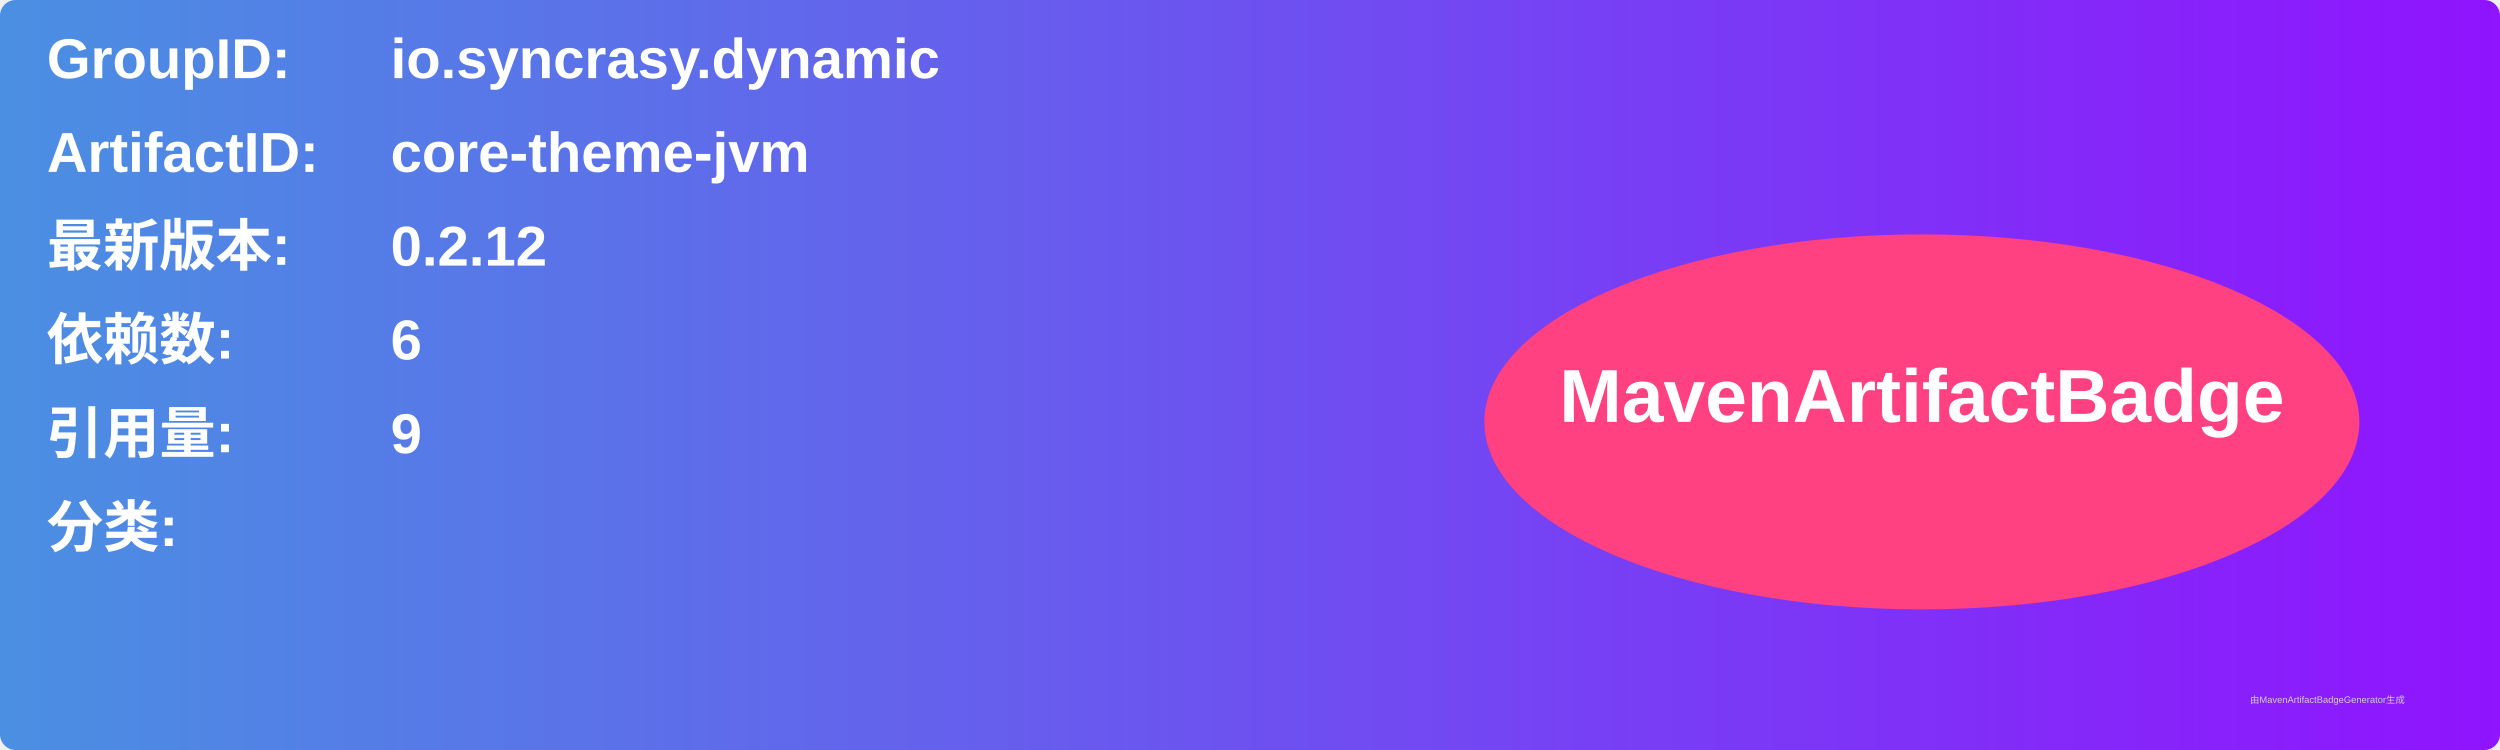
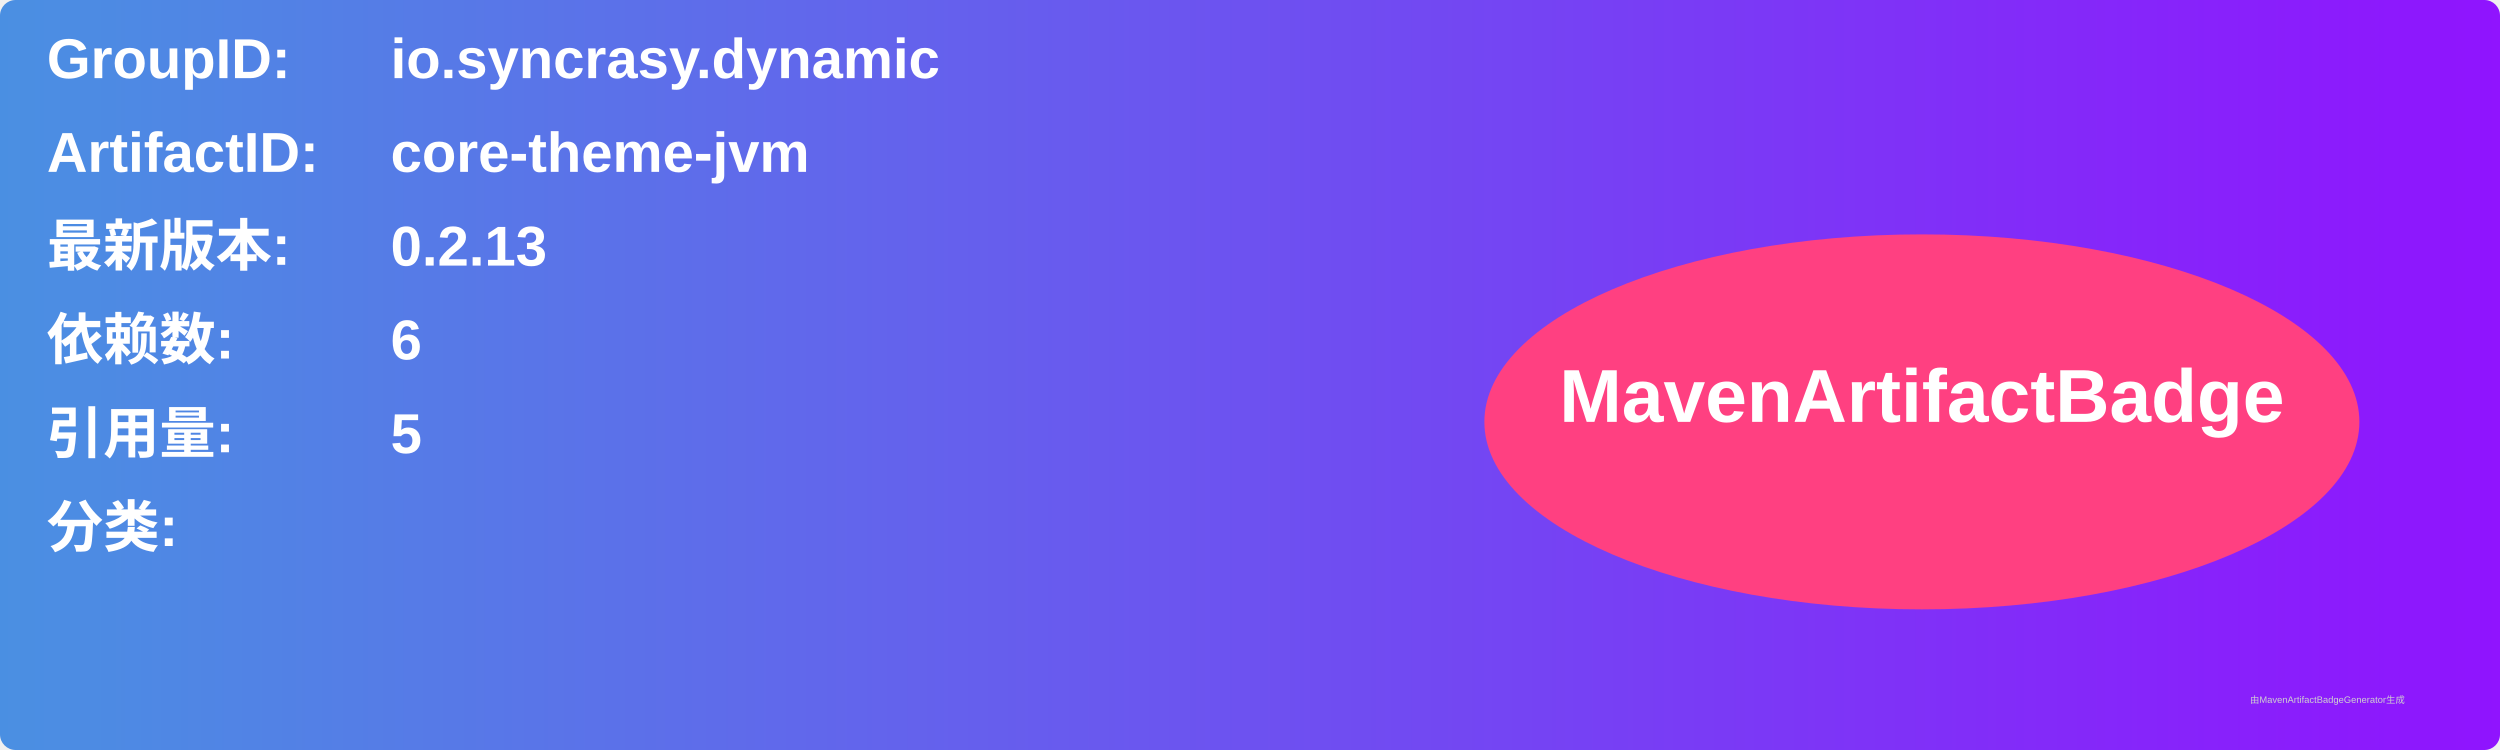
<svg xmlns="http://www.w3.org/2000/svg" width="800" height="240" viewBox="0 0 800 240">
  <linearGradient id="grad" x1="0%" y1="0%" x2="100%" y2="0%">
    <stop offset="0%" stop-color="#4a90e2" />
    <stop offset="100%" stop-color="#9013fe" />
  </linearGradient>
  <rect width="100%" height="100%" rx="5" ry="5" fill="url(#grad)" />
  <g transform="translate(15, 15)">
    <text x="0" y="10" font-family="Arial" font-size="18" fill="white" font-weight="bold" width="260">GroupID:</text>
    <text x="110" y="10" font-family="Arial" font-size="18" fill="white" font-weight="bold" width="460">io.syncrasy.dynamic</text>
    <text x="0" y="40" font-family="Arial" font-size="18" fill="white" font-weight="bold" width="260">ArtifactID:</text>
    <text x="110" y="40" font-family="Arial" font-size="18" fill="white" font-weight="bold" width="460">core-theme-jvm</text>
    <text x="0" y="70" font-family="Arial" font-size="18" fill="white" font-weight="bold">最新版本:</text>
    <text x="110" y="70" font-family="Arial" font-size="18" fill="white" font-weight="bold">
-       <tspan font-weight="bold">0.2.12</tspan>
+       <tspan font-weight="bold">0.2.13</tspan>
    </text>
    <text x="0" y="100" font-family="Arial" font-size="18" fill="white" font-weight="bold">依赖数: </text>
    <text x="110" y="100" font-family="Arial" font-size="18" fill="white">
      <tspan font-weight="bold">6</tspan>
    </text>
    <text x="0" y="130" font-family="Arial" font-size="18" fill="white" font-weight="bold">引用量: </text>
    <text x="110" y="130" font-family="Arial" font-size="18" fill="white">
-       <tspan font-weight="bold">9</tspan>
+       <tspan font-weight="bold">5</tspan>
    </text>
    <text x="0" y="160" font-family="Arial" font-size="18" fill="white" font-weight="bold">分类:</text>
    <text x="10" y="190" font-family="Arial" font-size="10" fill="white">
      <tspan font-weight="bold" />
    </text>
    <ellipse cx="600" cy="120" rx="140" ry="60" fill="#ff4081" />
    <text x="600" y="120" text-anchor="middle" font-family="Arial" font-size="24" fill="white" font-weight="bold">MavenArtifactBadge</text>
  </g>
  <text x="720" y="225" font-family="Arial" font-size="3" fill="#d0d0d0">由MavenArtifactBadgeGenerator生成</text>
</svg>
